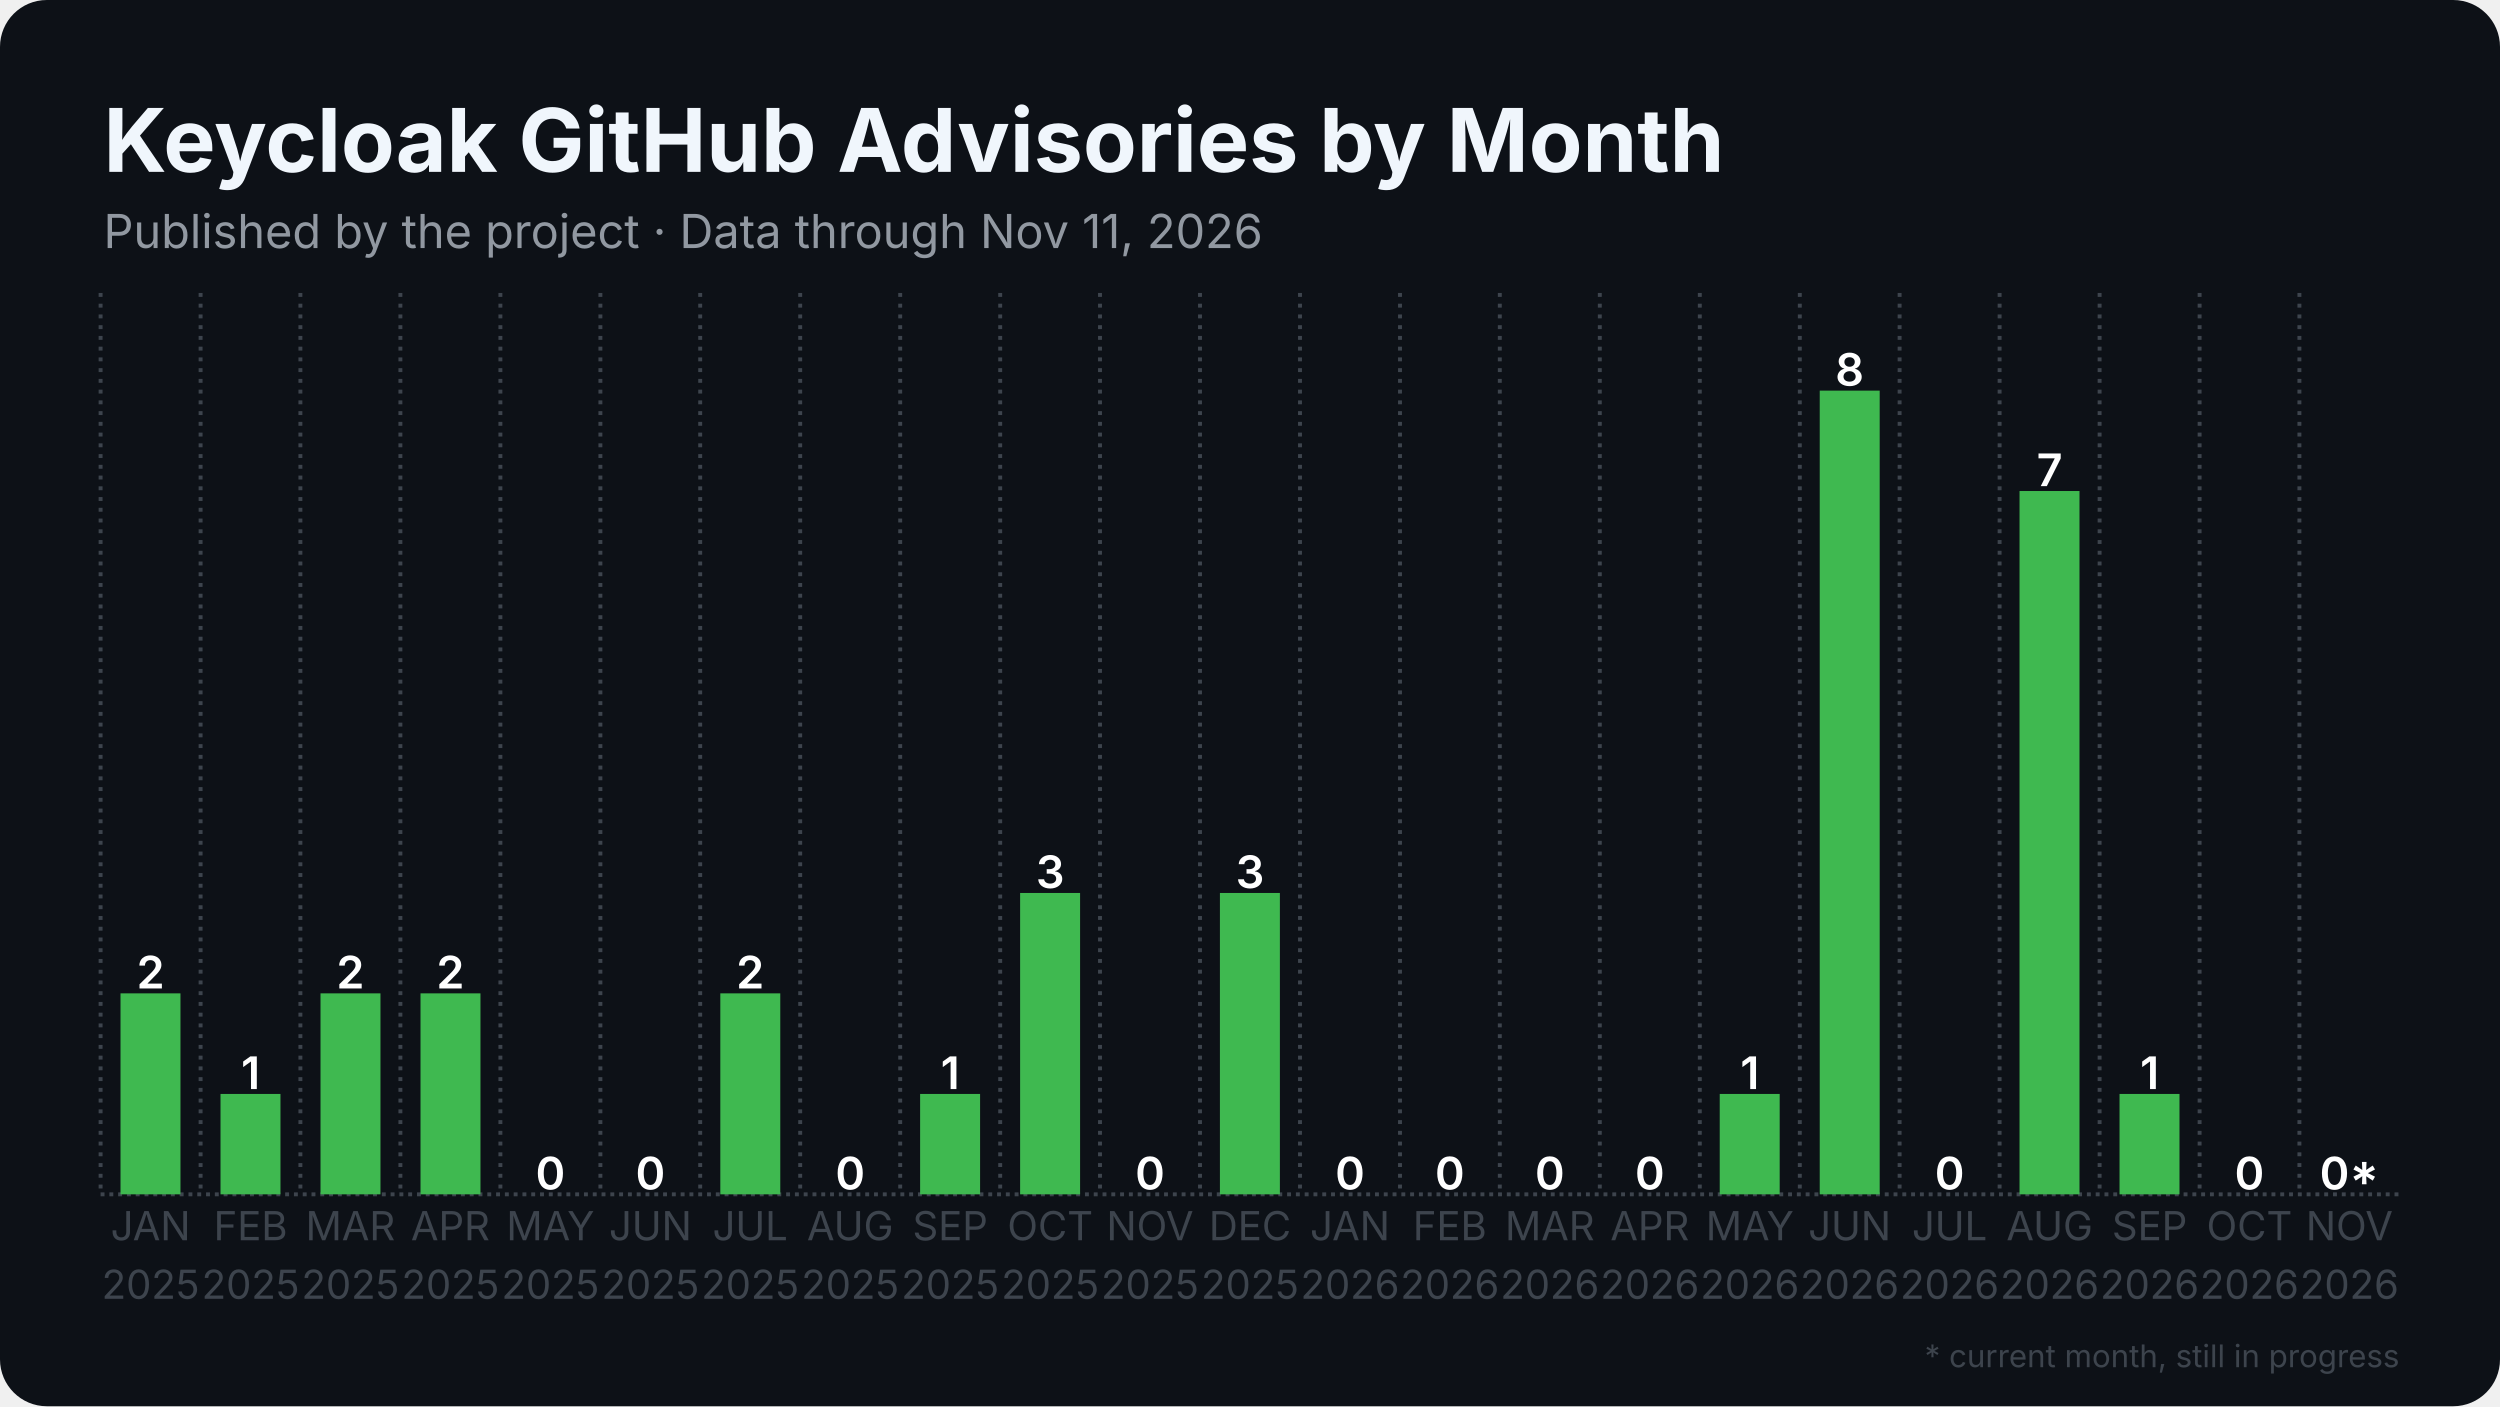
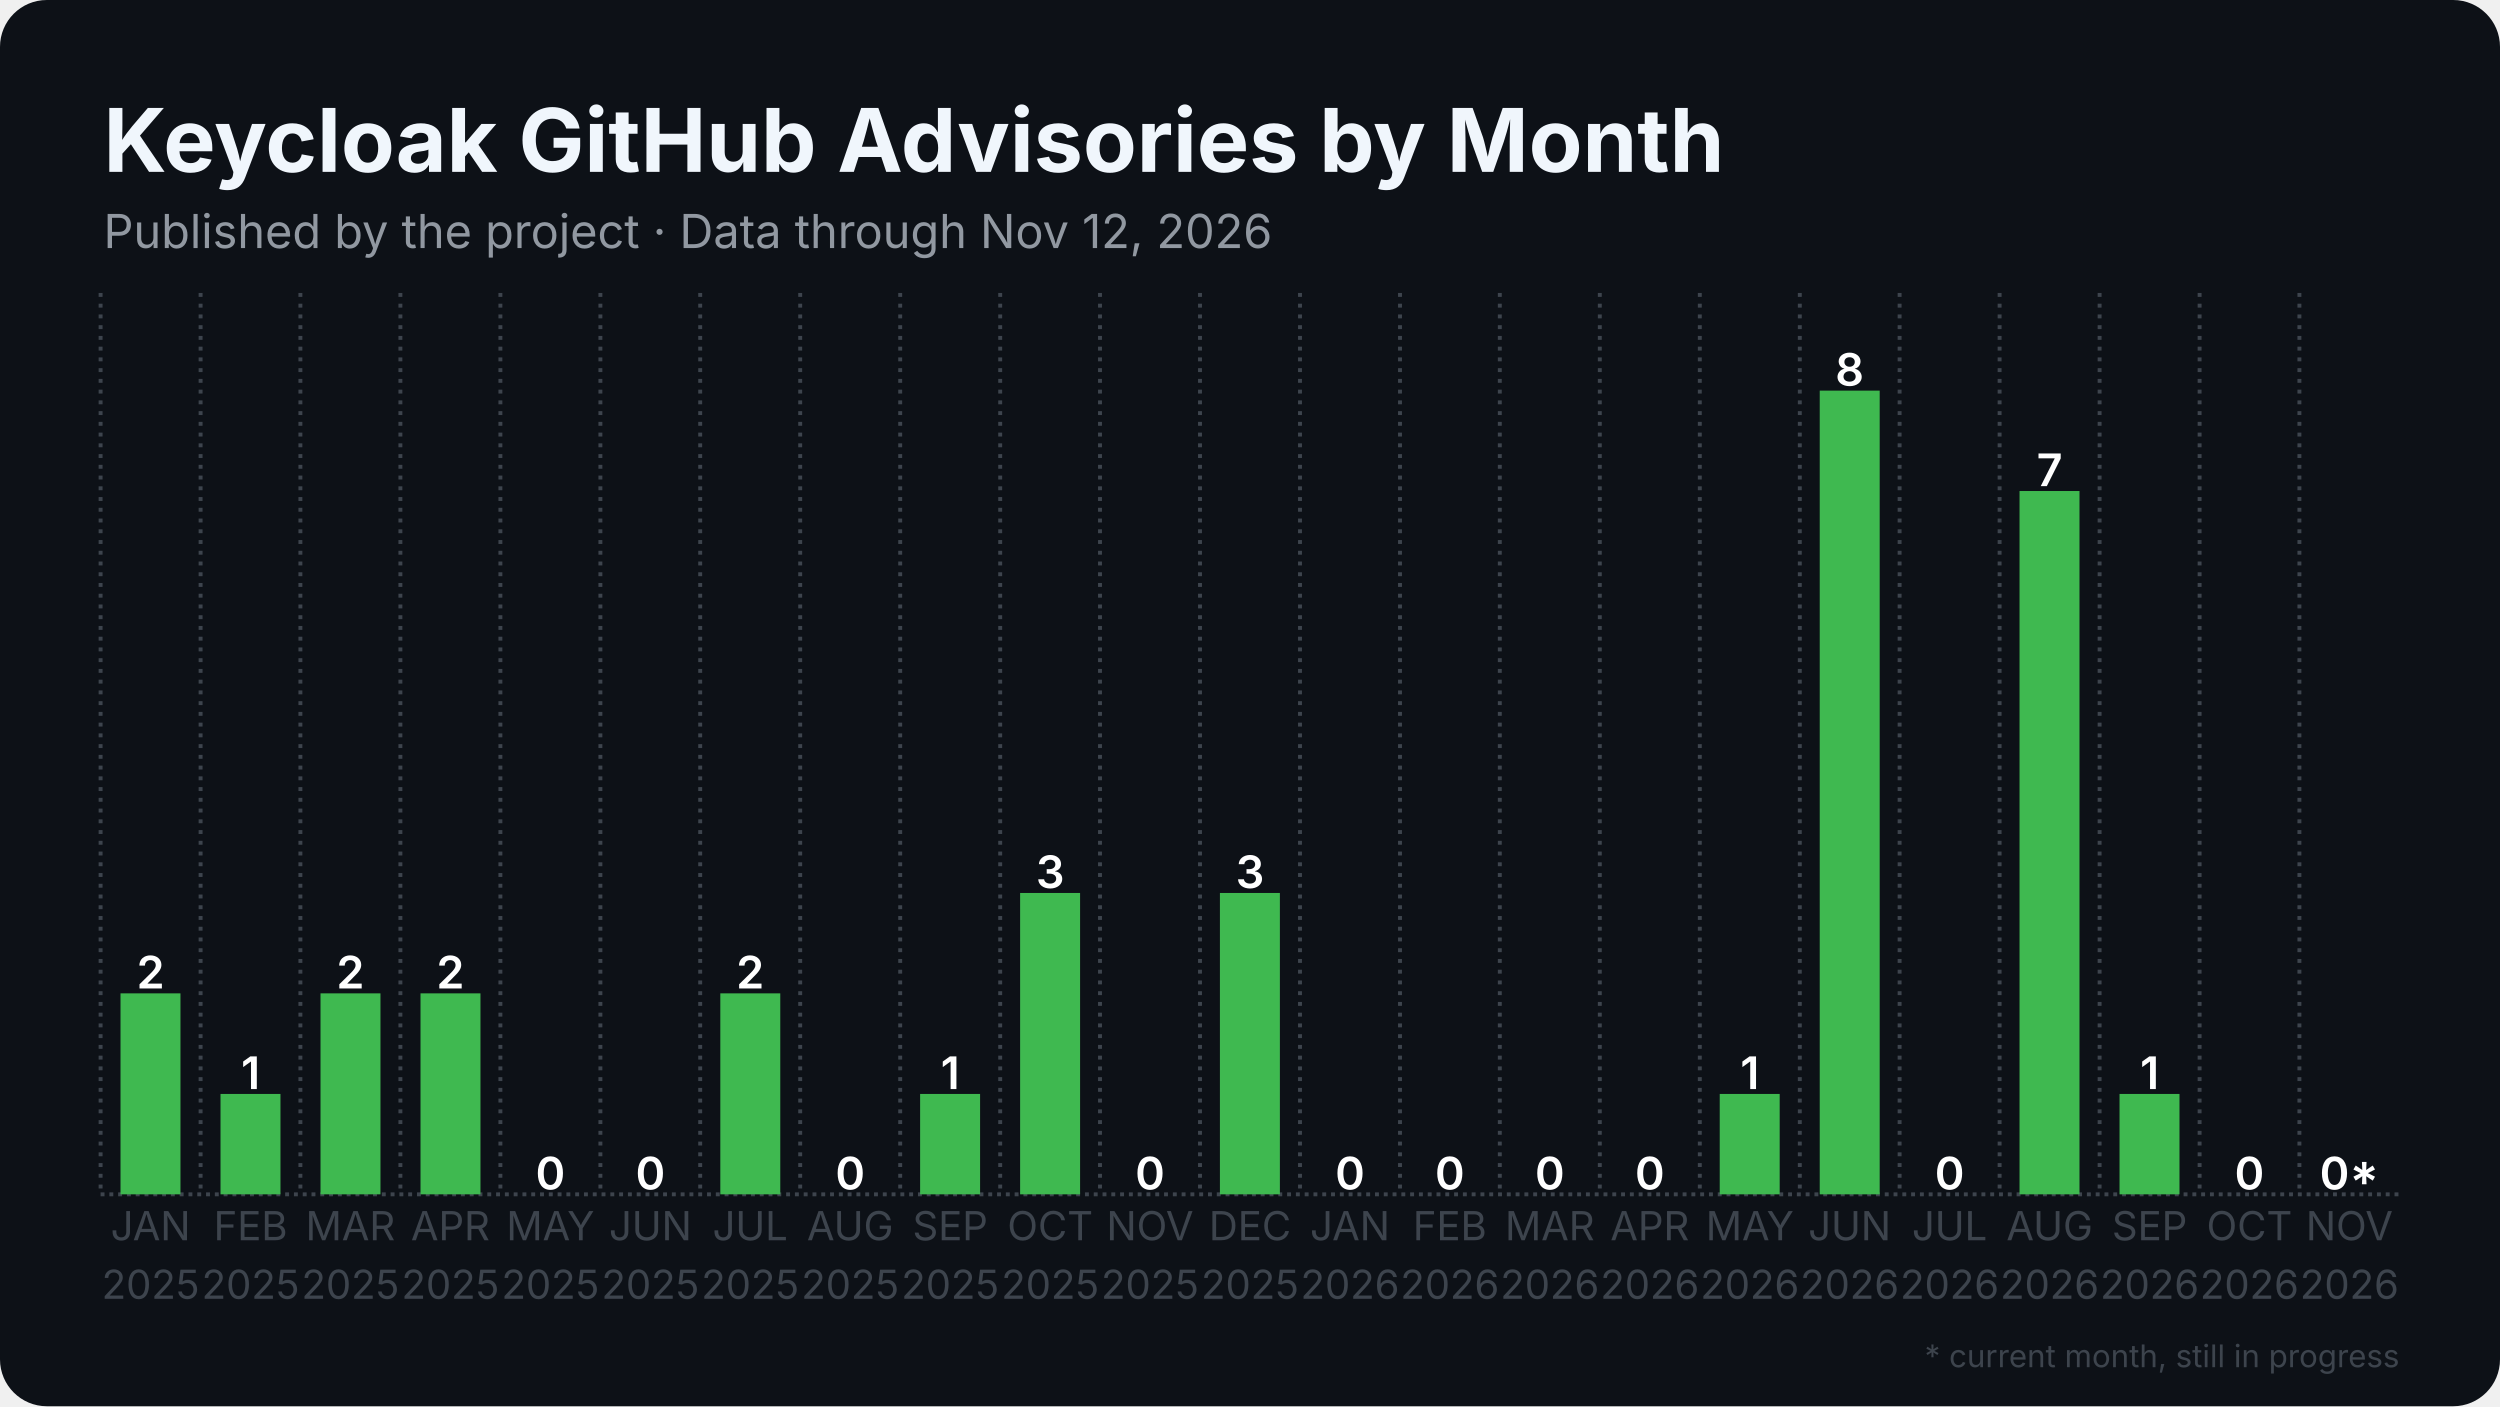
<svg xmlns="http://www.w3.org/2000/svg" width="1280" height="720" viewBox="0 0 1280 720">
  <rect width="1280" height="720" rx="24" fill="#0d1117" />
  <defs>
    <pattern id="stripes" width="12" height="12" patternUnits="userSpaceOnUse" patternTransform="rotate(45)">
      <rect width="12" height="12" fill="none" />
      <rect width="5" height="12" fill="#0d1117" opacity="0.85" />
    </pattern>
  </defs>
  <line x1="51.5" y1="611.5" x2="1228.5" y2="611.5" stroke="#3d444d" stroke-width="2" stroke-dasharray="2 2.5" />
  <line x1="51.5" y1="150.0" x2="51.5" y2="611.5" stroke="#3d444d" stroke-width="2" stroke-dasharray="2 3.5" />
  <line x1="102.7" y1="150.0" x2="102.7" y2="611.5" stroke="#3d444d" stroke-width="2" stroke-dasharray="2 3.5" />
  <line x1="153.8" y1="150.0" x2="153.8" y2="611.5" stroke="#3d444d" stroke-width="2" stroke-dasharray="2 3.5" />
  <line x1="205.0" y1="150.0" x2="205.0" y2="611.5" stroke="#3d444d" stroke-width="2" stroke-dasharray="2 3.5" />
  <line x1="256.2" y1="150.0" x2="256.2" y2="611.5" stroke="#3d444d" stroke-width="2" stroke-dasharray="2 3.5" />
  <line x1="307.4" y1="150.0" x2="307.4" y2="611.5" stroke="#3d444d" stroke-width="2" stroke-dasharray="2 3.5" />
  <line x1="358.5" y1="150.0" x2="358.5" y2="611.5" stroke="#3d444d" stroke-width="2" stroke-dasharray="2 3.5" />
  <line x1="409.7" y1="150.0" x2="409.7" y2="611.5" stroke="#3d444d" stroke-width="2" stroke-dasharray="2 3.5" />
  <line x1="460.9" y1="150.0" x2="460.9" y2="611.5" stroke="#3d444d" stroke-width="2" stroke-dasharray="2 3.5" />
  <line x1="512.1" y1="150.0" x2="512.1" y2="611.5" stroke="#3d444d" stroke-width="2" stroke-dasharray="2 3.5" />
  <line x1="563.2" y1="150.0" x2="563.2" y2="611.5" stroke="#3d444d" stroke-width="2" stroke-dasharray="2 3.5" />
  <line x1="614.4" y1="150.0" x2="614.4" y2="611.5" stroke="#3d444d" stroke-width="2" stroke-dasharray="2 3.5" />
  <line x1="665.6" y1="150.0" x2="665.6" y2="611.5" stroke="#3d444d" stroke-width="2" stroke-dasharray="2 3.5" />
  <line x1="716.8" y1="150.0" x2="716.8" y2="611.5" stroke="#3d444d" stroke-width="2" stroke-dasharray="2 3.5" />
  <line x1="767.9" y1="150.0" x2="767.9" y2="611.5" stroke="#3d444d" stroke-width="2" stroke-dasharray="2 3.5" />
  <line x1="819.1" y1="150.0" x2="819.1" y2="611.5" stroke="#3d444d" stroke-width="2" stroke-dasharray="2 3.5" />
  <line x1="870.3" y1="150.0" x2="870.3" y2="611.5" stroke="#3d444d" stroke-width="2" stroke-dasharray="2 3.5" />
  <line x1="921.5" y1="150.0" x2="921.5" y2="611.5" stroke="#3d444d" stroke-width="2" stroke-dasharray="2 3.5" />
  <line x1="972.6" y1="150.0" x2="972.6" y2="611.5" stroke="#3d444d" stroke-width="2" stroke-dasharray="2 3.5" />
  <line x1="1023.8" y1="150.0" x2="1023.8" y2="611.5" stroke="#3d444d" stroke-width="2" stroke-dasharray="2 3.5" />
  <line x1="1075.0" y1="150.0" x2="1075.0" y2="611.5" stroke="#3d444d" stroke-width="2" stroke-dasharray="2 3.5" />
  <line x1="1126.2" y1="150.0" x2="1126.2" y2="611.5" stroke="#3d444d" stroke-width="2" stroke-dasharray="2 3.5" />
  <line x1="1177.3" y1="150.0" x2="1177.3" y2="611.5" stroke="#3d444d" stroke-width="2" stroke-dasharray="2 3.5" />
  <rect x="61.7" y="508.6" width="30.7" height="102.9" fill="#3fb950" />
  <text x="77.1" y="506.1" text-anchor="middle" font-family="Inter, Segoe UI, Helvetica, Arial, sans-serif" font-size="23.0" font-weight="600" fill="#ffffff">2</text>
  <rect x="112.9" y="560.1" width="30.7" height="51.4" fill="#3fb950" />
  <text x="128.3" y="557.6" text-anchor="middle" font-family="Inter, Segoe UI, Helvetica, Arial, sans-serif" font-size="23.0" font-weight="600" fill="#ffffff">1</text>
  <rect x="164.1" y="508.6" width="30.7" height="102.9" fill="#3fb950" />
  <text x="179.4" y="506.1" text-anchor="middle" font-family="Inter, Segoe UI, Helvetica, Arial, sans-serif" font-size="23.0" font-weight="600" fill="#ffffff">2</text>
  <rect x="215.3" y="508.6" width="30.7" height="102.9" fill="#3fb950" />
  <text x="230.6" y="506.1" text-anchor="middle" font-family="Inter, Segoe UI, Helvetica, Arial, sans-serif" font-size="23.0" font-weight="600" fill="#ffffff">2</text>
  <rect x="266.4" y="611.5" width="30.7" height="0.0" fill="#3fb950" />
  <text x="281.8" y="609.0" text-anchor="middle" font-family="Inter, Segoe UI, Helvetica, Arial, sans-serif" font-size="23.0" font-weight="600" fill="#ffffff">0</text>
  <rect x="317.6" y="611.5" width="30.7" height="0.0" fill="#3fb950" />
  <text x="333.0" y="609.0" text-anchor="middle" font-family="Inter, Segoe UI, Helvetica, Arial, sans-serif" font-size="23.0" font-weight="600" fill="#ffffff">0</text>
  <rect x="368.8" y="508.6" width="30.7" height="102.9" fill="#3fb950" />
  <text x="384.1" y="506.1" text-anchor="middle" font-family="Inter, Segoe UI, Helvetica, Arial, sans-serif" font-size="23.0" font-weight="600" fill="#ffffff">2</text>
  <rect x="420.0" y="611.5" width="30.7" height="0.0" fill="#3fb950" />
  <text x="435.3" y="609.0" text-anchor="middle" font-family="Inter, Segoe UI, Helvetica, Arial, sans-serif" font-size="23.0" font-weight="600" fill="#ffffff">0</text>
  <rect x="471.1" y="560.1" width="30.7" height="51.4" fill="#3fb950" />
  <text x="486.5" y="557.6" text-anchor="middle" font-family="Inter, Segoe UI, Helvetica, Arial, sans-serif" font-size="23.0" font-weight="600" fill="#ffffff">1</text>
  <rect x="522.3" y="457.2" width="30.7" height="154.3" fill="#3fb950" />
  <text x="537.7" y="454.7" text-anchor="middle" font-family="Inter, Segoe UI, Helvetica, Arial, sans-serif" font-size="23.0" font-weight="600" fill="#ffffff">3</text>
  <rect x="573.5" y="611.5" width="30.7" height="0.0" fill="#3fb950" />
  <text x="588.8" y="609.0" text-anchor="middle" font-family="Inter, Segoe UI, Helvetica, Arial, sans-serif" font-size="23.0" font-weight="600" fill="#ffffff">0</text>
  <rect x="624.6" y="457.2" width="30.7" height="154.3" fill="#3fb950" />
  <text x="640.0" y="454.7" text-anchor="middle" font-family="Inter, Segoe UI, Helvetica, Arial, sans-serif" font-size="23.0" font-weight="600" fill="#ffffff">3</text>
  <rect x="675.8" y="611.5" width="30.7" height="0.0" fill="#3fb950" />
  <text x="691.2" y="609.0" text-anchor="middle" font-family="Inter, Segoe UI, Helvetica, Arial, sans-serif" font-size="23.0" font-weight="600" fill="#ffffff">0</text>
  <rect x="727.0" y="611.5" width="30.7" height="0.0" fill="#3fb950" />
  <text x="742.3" y="609.0" text-anchor="middle" font-family="Inter, Segoe UI, Helvetica, Arial, sans-serif" font-size="23.0" font-weight="600" fill="#ffffff">0</text>
  <rect x="778.2" y="611.5" width="30.7" height="0.0" fill="#3fb950" />
  <text x="793.5" y="609.0" text-anchor="middle" font-family="Inter, Segoe UI, Helvetica, Arial, sans-serif" font-size="23.0" font-weight="600" fill="#ffffff">0</text>
  <rect x="829.3" y="611.5" width="30.7" height="0.0" fill="#3fb950" />
  <text x="844.7" y="609.0" text-anchor="middle" font-family="Inter, Segoe UI, Helvetica, Arial, sans-serif" font-size="23.0" font-weight="600" fill="#ffffff">0</text>
  <rect x="880.5" y="560.1" width="30.7" height="51.4" fill="#3fb950" />
  <text x="895.9" y="557.6" text-anchor="middle" font-family="Inter, Segoe UI, Helvetica, Arial, sans-serif" font-size="23.0" font-weight="600" fill="#ffffff">1</text>
  <rect x="931.7" y="200.0" width="30.7" height="411.5" fill="#3fb950" />
  <text x="947.0" y="197.5" text-anchor="middle" font-family="Inter, Segoe UI, Helvetica, Arial, sans-serif" font-size="23.0" font-weight="600" fill="#ffffff">8</text>
  <rect x="982.9" y="611.5" width="30.7" height="0.0" fill="#3fb950" />
  <text x="998.2" y="609.0" text-anchor="middle" font-family="Inter, Segoe UI, Helvetica, Arial, sans-serif" font-size="23.0" font-weight="600" fill="#ffffff">0</text>
  <rect x="1034.0" y="251.4" width="30.7" height="360.1" fill="#3fb950" />
  <text x="1049.4" y="248.9" text-anchor="middle" font-family="Inter, Segoe UI, Helvetica, Arial, sans-serif" font-size="23.0" font-weight="600" fill="#ffffff">7</text>
  <rect x="1085.2" y="560.1" width="30.7" height="51.4" fill="#3fb950" />
  <text x="1100.6" y="557.6" text-anchor="middle" font-family="Inter, Segoe UI, Helvetica, Arial, sans-serif" font-size="23.0" font-weight="600" fill="#ffffff">1</text>
  <rect x="1136.4" y="611.5" width="30.7" height="0.0" fill="#3fb950" />
  <text x="1151.7" y="609.0" text-anchor="middle" font-family="Inter, Segoe UI, Helvetica, Arial, sans-serif" font-size="23.0" font-weight="600" fill="#ffffff">0</text>
  <rect x="1187.6" y="611.5" width="30.7" height="0.0" fill="#3fb950" opacity="0.35" />
  <rect x="1187.6" y="611.5" width="30.7" height="0.0" fill="url(#stripes)" />
  <text x="1202.9" y="609.0" text-anchor="middle" font-family="Inter, Segoe UI, Helvetica, Arial, sans-serif" font-size="23.0" font-weight="600" fill="#ffffff">0*</text>
  <text x="77.1" y="635" text-anchor="middle" font-family="Inter, Segoe UI, Helvetica, Arial, sans-serif" font-size="20.5" fill="#3d444d">JAN</text>
  <text x="77.1" y="665" text-anchor="middle" font-family="Inter, Segoe UI, Helvetica, Arial, sans-serif" font-size="20.5" fill="#3d444d">2025</text>
  <text x="128.3" y="635" text-anchor="middle" font-family="Inter, Segoe UI, Helvetica, Arial, sans-serif" font-size="20.5" fill="#3d444d">FEB</text>
  <text x="128.3" y="665" text-anchor="middle" font-family="Inter, Segoe UI, Helvetica, Arial, sans-serif" font-size="20.5" fill="#3d444d">2025</text>
  <text x="179.4" y="635" text-anchor="middle" font-family="Inter, Segoe UI, Helvetica, Arial, sans-serif" font-size="20.5" fill="#3d444d">MAR</text>
  <text x="179.4" y="665" text-anchor="middle" font-family="Inter, Segoe UI, Helvetica, Arial, sans-serif" font-size="20.5" fill="#3d444d">2025</text>
  <text x="230.6" y="635" text-anchor="middle" font-family="Inter, Segoe UI, Helvetica, Arial, sans-serif" font-size="20.5" fill="#3d444d">APR</text>
  <text x="230.6" y="665" text-anchor="middle" font-family="Inter, Segoe UI, Helvetica, Arial, sans-serif" font-size="20.5" fill="#3d444d">2025</text>
  <text x="281.8" y="635" text-anchor="middle" font-family="Inter, Segoe UI, Helvetica, Arial, sans-serif" font-size="20.5" fill="#3d444d">MAY</text>
  <text x="281.8" y="665" text-anchor="middle" font-family="Inter, Segoe UI, Helvetica, Arial, sans-serif" font-size="20.5" fill="#3d444d">2025</text>
  <text x="333.0" y="635" text-anchor="middle" font-family="Inter, Segoe UI, Helvetica, Arial, sans-serif" font-size="20.5" fill="#3d444d">JUN</text>
  <text x="333.0" y="665" text-anchor="middle" font-family="Inter, Segoe UI, Helvetica, Arial, sans-serif" font-size="20.5" fill="#3d444d">2025</text>
  <text x="384.1" y="635" text-anchor="middle" font-family="Inter, Segoe UI, Helvetica, Arial, sans-serif" font-size="20.5" fill="#3d444d">JUL</text>
  <text x="384.1" y="665" text-anchor="middle" font-family="Inter, Segoe UI, Helvetica, Arial, sans-serif" font-size="20.5" fill="#3d444d">2025</text>
  <text x="435.3" y="635" text-anchor="middle" font-family="Inter, Segoe UI, Helvetica, Arial, sans-serif" font-size="20.5" fill="#3d444d">AUG</text>
  <text x="435.3" y="665" text-anchor="middle" font-family="Inter, Segoe UI, Helvetica, Arial, sans-serif" font-size="20.5" fill="#3d444d">2025</text>
  <text x="486.5" y="635" text-anchor="middle" font-family="Inter, Segoe UI, Helvetica, Arial, sans-serif" font-size="20.5" fill="#3d444d">SEP</text>
  <text x="486.5" y="665" text-anchor="middle" font-family="Inter, Segoe UI, Helvetica, Arial, sans-serif" font-size="20.5" fill="#3d444d">2025</text>
  <text x="537.7" y="635" text-anchor="middle" font-family="Inter, Segoe UI, Helvetica, Arial, sans-serif" font-size="20.5" fill="#3d444d">OCT</text>
  <text x="537.7" y="665" text-anchor="middle" font-family="Inter, Segoe UI, Helvetica, Arial, sans-serif" font-size="20.5" fill="#3d444d">2025</text>
  <text x="588.8" y="635" text-anchor="middle" font-family="Inter, Segoe UI, Helvetica, Arial, sans-serif" font-size="20.5" fill="#3d444d">NOV</text>
  <text x="588.8" y="665" text-anchor="middle" font-family="Inter, Segoe UI, Helvetica, Arial, sans-serif" font-size="20.5" fill="#3d444d">2025</text>
  <text x="640.0" y="635" text-anchor="middle" font-family="Inter, Segoe UI, Helvetica, Arial, sans-serif" font-size="20.5" fill="#3d444d">DEC</text>
  <text x="640.0" y="665" text-anchor="middle" font-family="Inter, Segoe UI, Helvetica, Arial, sans-serif" font-size="20.5" fill="#3d444d">2025</text>
  <text x="691.2" y="635" text-anchor="middle" font-family="Inter, Segoe UI, Helvetica, Arial, sans-serif" font-size="20.5" fill="#3d444d">JAN</text>
  <text x="691.2" y="665" text-anchor="middle" font-family="Inter, Segoe UI, Helvetica, Arial, sans-serif" font-size="20.5" fill="#3d444d">2026</text>
  <text x="742.3" y="635" text-anchor="middle" font-family="Inter, Segoe UI, Helvetica, Arial, sans-serif" font-size="20.5" fill="#3d444d">FEB</text>
  <text x="742.3" y="665" text-anchor="middle" font-family="Inter, Segoe UI, Helvetica, Arial, sans-serif" font-size="20.5" fill="#3d444d">2026</text>
  <text x="793.5" y="635" text-anchor="middle" font-family="Inter, Segoe UI, Helvetica, Arial, sans-serif" font-size="20.5" fill="#3d444d">MAR</text>
  <text x="793.5" y="665" text-anchor="middle" font-family="Inter, Segoe UI, Helvetica, Arial, sans-serif" font-size="20.5" fill="#3d444d">2026</text>
  <text x="844.7" y="635" text-anchor="middle" font-family="Inter, Segoe UI, Helvetica, Arial, sans-serif" font-size="20.5" fill="#3d444d">APR</text>
  <text x="844.7" y="665" text-anchor="middle" font-family="Inter, Segoe UI, Helvetica, Arial, sans-serif" font-size="20.5" fill="#3d444d">2026</text>
  <text x="895.9" y="635" text-anchor="middle" font-family="Inter, Segoe UI, Helvetica, Arial, sans-serif" font-size="20.5" fill="#3d444d">MAY</text>
  <text x="895.9" y="665" text-anchor="middle" font-family="Inter, Segoe UI, Helvetica, Arial, sans-serif" font-size="20.5" fill="#3d444d">2026</text>
  <text x="947.0" y="635" text-anchor="middle" font-family="Inter, Segoe UI, Helvetica, Arial, sans-serif" font-size="20.5" fill="#3d444d">JUN</text>
  <text x="947.0" y="665" text-anchor="middle" font-family="Inter, Segoe UI, Helvetica, Arial, sans-serif" font-size="20.5" fill="#3d444d">2026</text>
  <text x="998.2" y="635" text-anchor="middle" font-family="Inter, Segoe UI, Helvetica, Arial, sans-serif" font-size="20.5" fill="#3d444d">JUL</text>
  <text x="998.2" y="665" text-anchor="middle" font-family="Inter, Segoe UI, Helvetica, Arial, sans-serif" font-size="20.5" fill="#3d444d">2026</text>
  <text x="1049.4" y="635" text-anchor="middle" font-family="Inter, Segoe UI, Helvetica, Arial, sans-serif" font-size="20.5" fill="#3d444d">AUG</text>
  <text x="1049.4" y="665" text-anchor="middle" font-family="Inter, Segoe UI, Helvetica, Arial, sans-serif" font-size="20.5" fill="#3d444d">2026</text>
  <text x="1100.6" y="635" text-anchor="middle" font-family="Inter, Segoe UI, Helvetica, Arial, sans-serif" font-size="20.5" fill="#3d444d">SEP</text>
  <text x="1100.6" y="665" text-anchor="middle" font-family="Inter, Segoe UI, Helvetica, Arial, sans-serif" font-size="20.5" fill="#3d444d">2026</text>
  <text x="1151.7" y="635" text-anchor="middle" font-family="Inter, Segoe UI, Helvetica, Arial, sans-serif" font-size="20.5" fill="#3d444d">OCT</text>
  <text x="1151.7" y="665" text-anchor="middle" font-family="Inter, Segoe UI, Helvetica, Arial, sans-serif" font-size="20.5" fill="#3d444d">2026</text>
  <text x="1202.9" y="635" text-anchor="middle" font-family="Inter, Segoe UI, Helvetica, Arial, sans-serif" font-size="20.5" fill="#3d444d">NOV</text>
  <text x="1202.9" y="665" text-anchor="middle" font-family="Inter, Segoe UI, Helvetica, Arial, sans-serif" font-size="20.5" fill="#3d444d">2026</text>
  <text x="53.0" y="88.0" font-family="Inter, Segoe UI, Helvetica, Arial, sans-serif" font-size="45" font-weight="700" fill="#f0f6fc">Keycloak GitHub Advisories by Month</text>
-   <text x="53.0" y="127.0" font-family="Inter, Segoe UI, Helvetica, Arial, sans-serif" font-size="24" fill="#9198a1">Published by the project · Data through Nov 11, 2026</text>
+   <text x="53.0" y="127.0" font-family="Inter, Segoe UI, Helvetica, Arial, sans-serif" font-size="24" fill="#9198a1">Published by the project · Data through Nov 12, 2026</text>
  <text x="1228.5" y="700" text-anchor="end" font-family="Inter, Segoe UI, Helvetica, Arial, sans-serif" font-size="16" fill="#3d444d">* current month, still in progress</text>
</svg>
